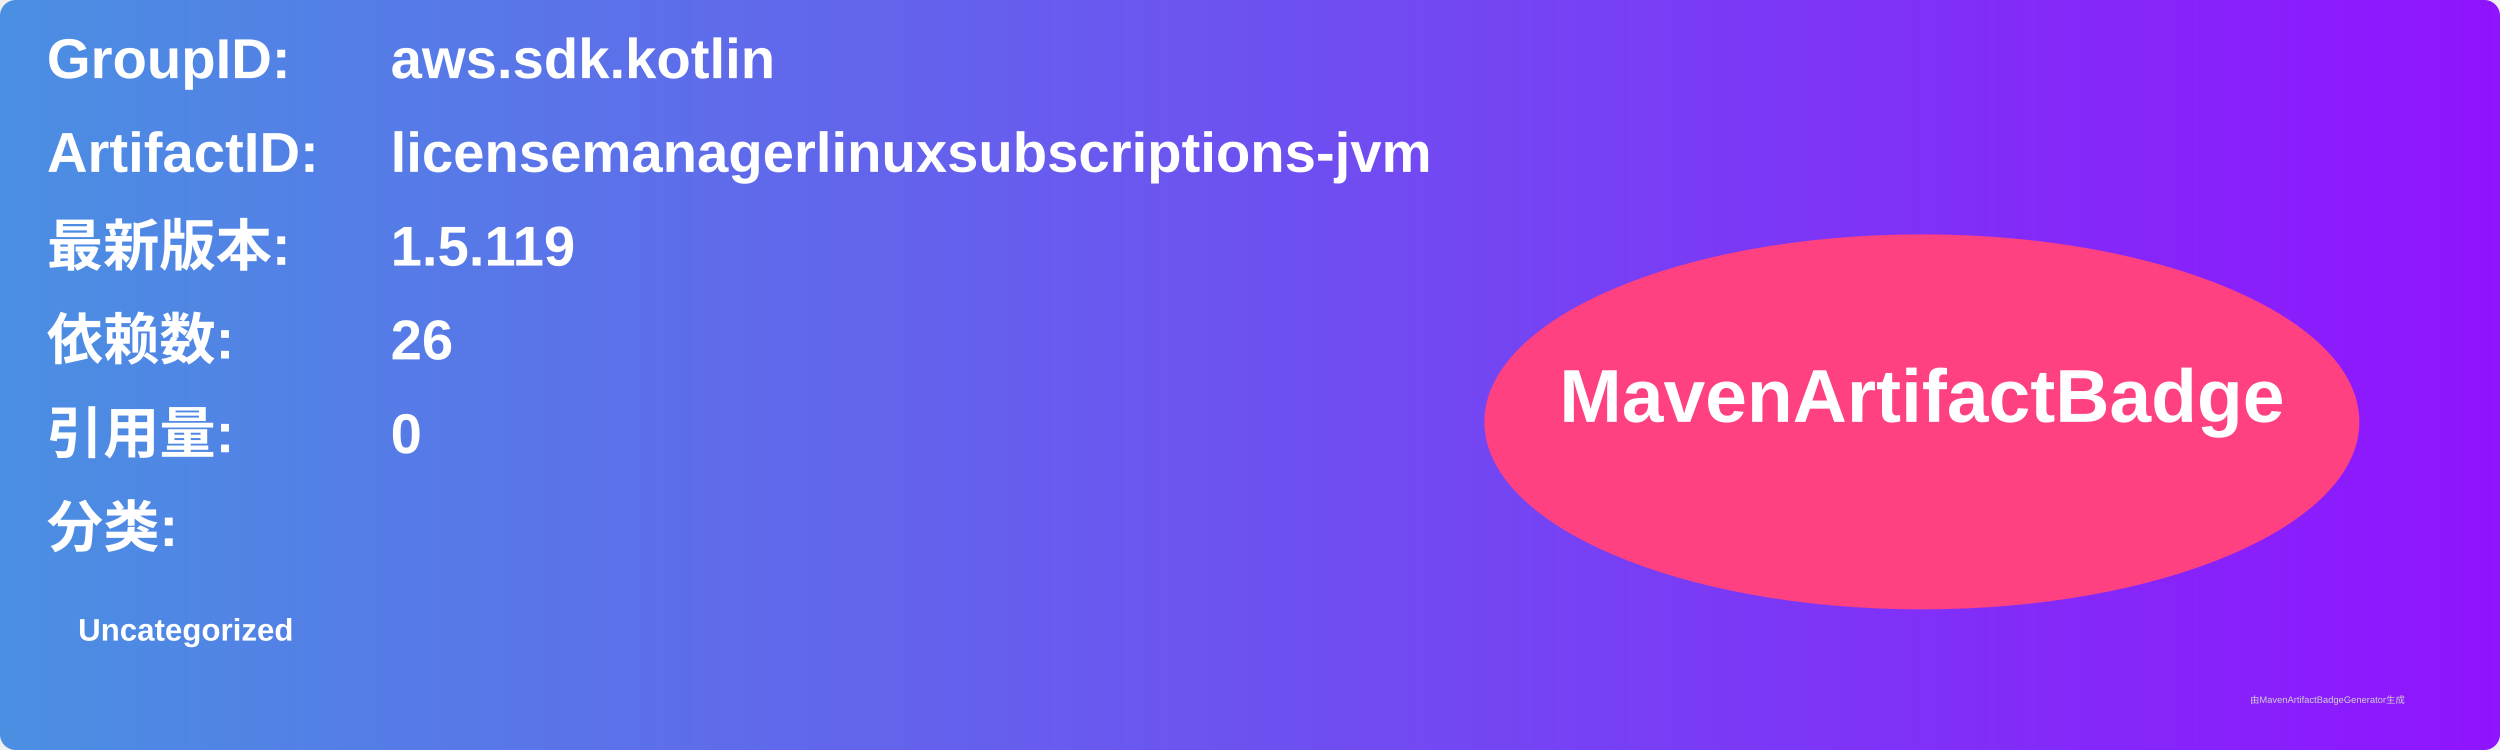
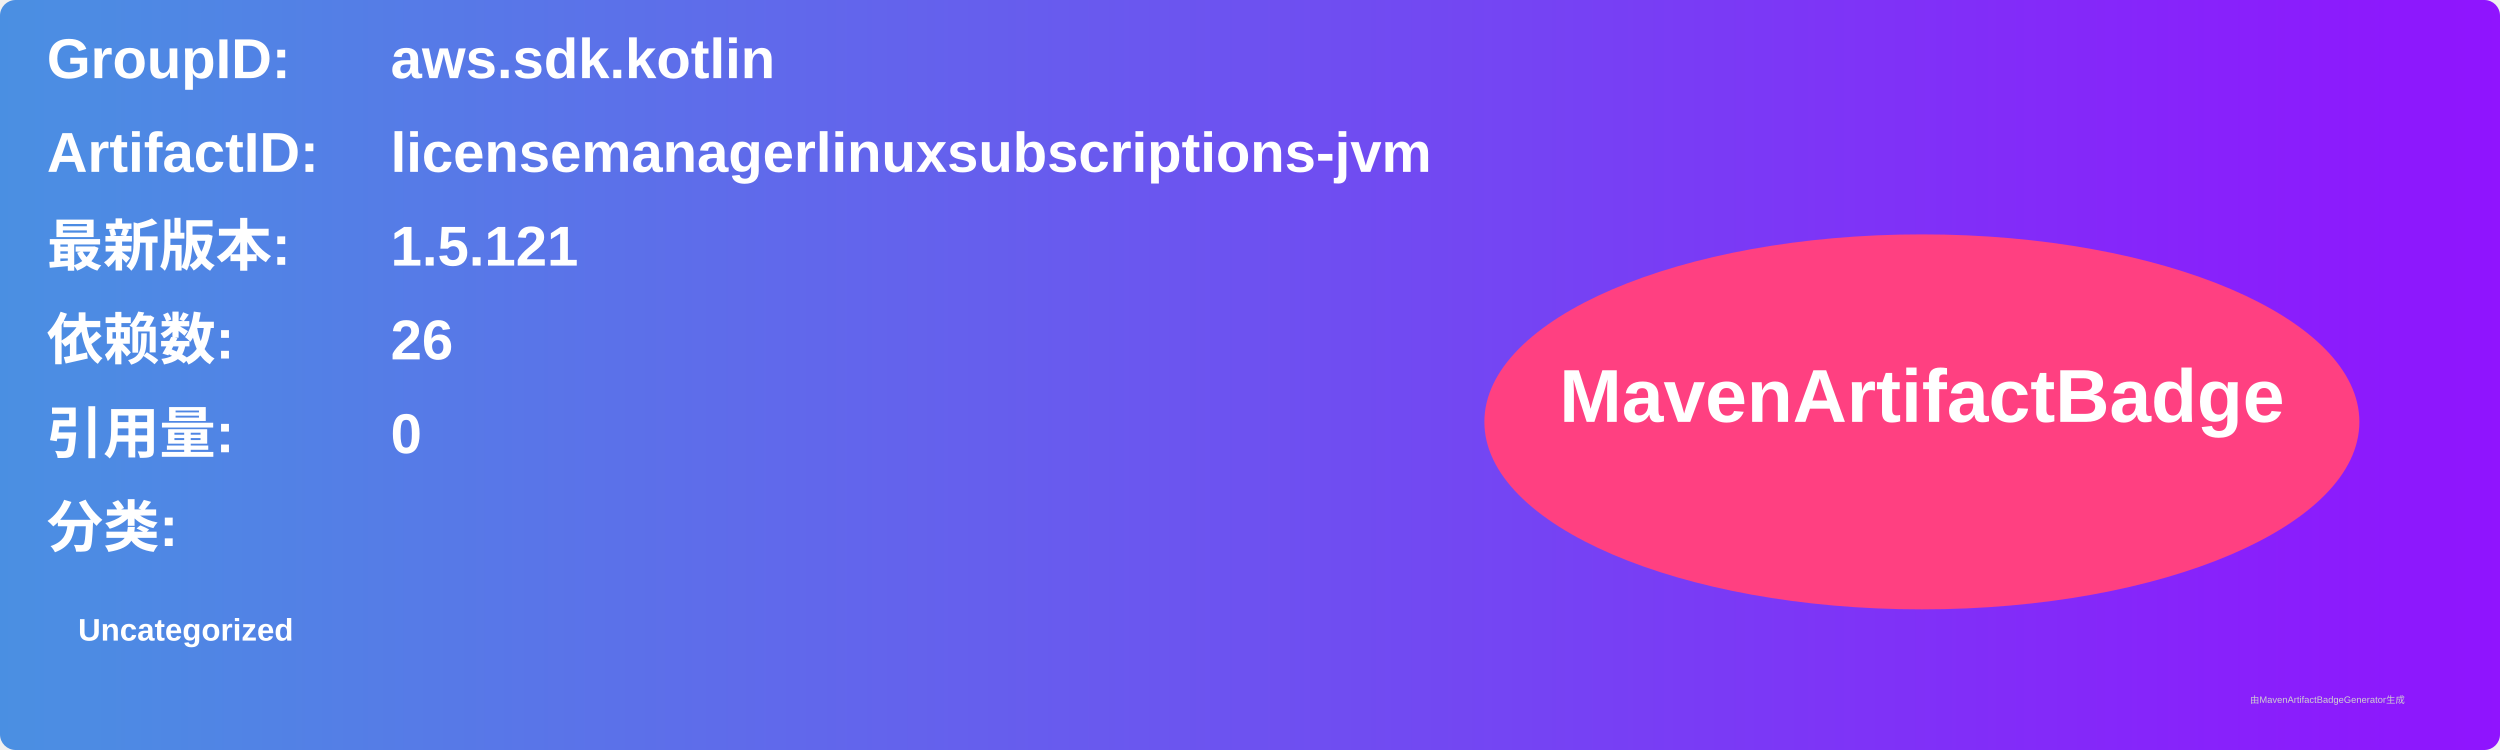
<svg xmlns="http://www.w3.org/2000/svg" width="800" height="240" viewBox="0 0 800 240">
  <linearGradient id="grad" x1="0%" y1="0%" x2="100%" y2="0%">
    <stop offset="0%" stop-color="#4a90e2" />
    <stop offset="100%" stop-color="#9013fe" />
  </linearGradient>
  <rect width="100%" height="100%" rx="5" ry="5" fill="url(#grad)" />
  <g transform="translate(15, 15)">
    <text x="0" y="10" font-family="Arial" font-size="18" fill="white" font-weight="bold" width="260">GroupID:</text>
    <text x="110" y="10" font-family="Arial" font-size="18" fill="white" font-weight="bold" width="460">aws.sdk.kotlin</text>
    <text x="0" y="40" font-family="Arial" font-size="18" fill="white" font-weight="bold" width="260">ArtifactID:</text>
    <text x="110" y="40" font-family="Arial" font-size="18" fill="white" font-weight="bold" width="460">licensemanagerlinuxsubscriptions-jvm</text>
    <text x="0" y="70" font-family="Arial" font-size="18" fill="white" font-weight="bold">最新版本:</text>
    <text x="110" y="70" font-family="Arial" font-size="18" fill="white" font-weight="bold">
-       <tspan font-weight="bold">1.5.119</tspan>
+       <tspan font-weight="bold">1.5.121</tspan>
    </text>
    <text x="0" y="100" font-family="Arial" font-size="18" fill="white" font-weight="bold">依赖数: </text>
    <text x="110" y="100" font-family="Arial" font-size="18" fill="white">
      <tspan font-weight="bold">26</tspan>
    </text>
    <text x="0" y="130" font-family="Arial" font-size="18" fill="white" font-weight="bold">引用量: </text>
    <text x="110" y="130" font-family="Arial" font-size="18" fill="white">
      <tspan font-weight="bold">0</tspan>
    </text>
    <text x="0" y="160" font-family="Arial" font-size="18" fill="white" font-weight="bold">分类:</text>
    <text x="10" y="190" font-family="Arial" font-size="10" fill="white">
      <tspan font-weight="bold">Uncategorized</tspan>
    </text>
    <ellipse cx="600" cy="120" rx="140" ry="60" fill="#ff4081" />
    <text x="600" y="120" text-anchor="middle" font-family="Arial" font-size="24" fill="white" font-weight="bold">MavenArtifactBadge</text>
  </g>
  <text x="720" y="225" font-family="Arial" font-size="3" fill="#d0d0d0">由MavenArtifactBadgeGenerator生成</text>
</svg>
